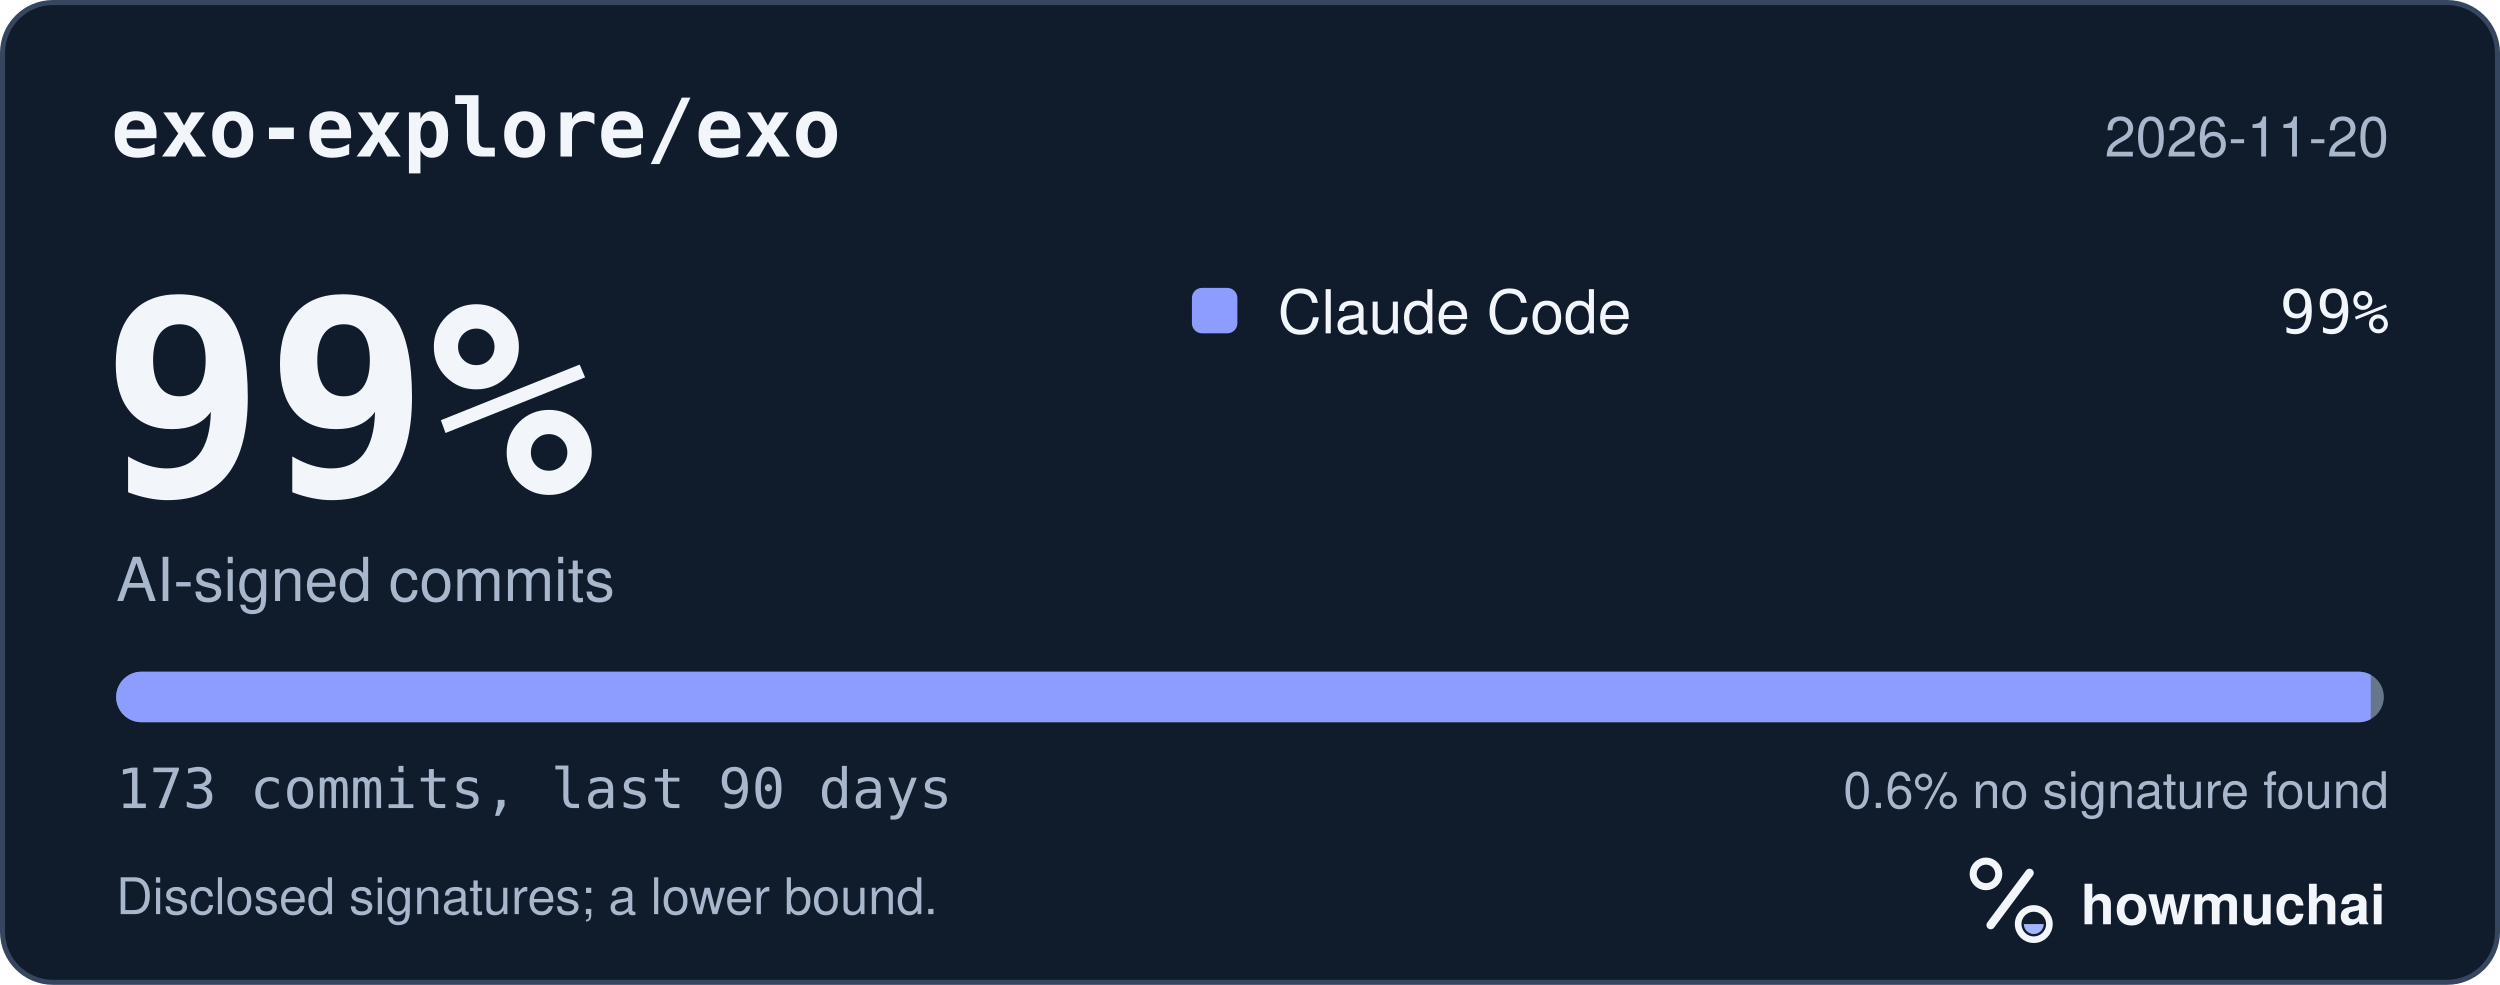
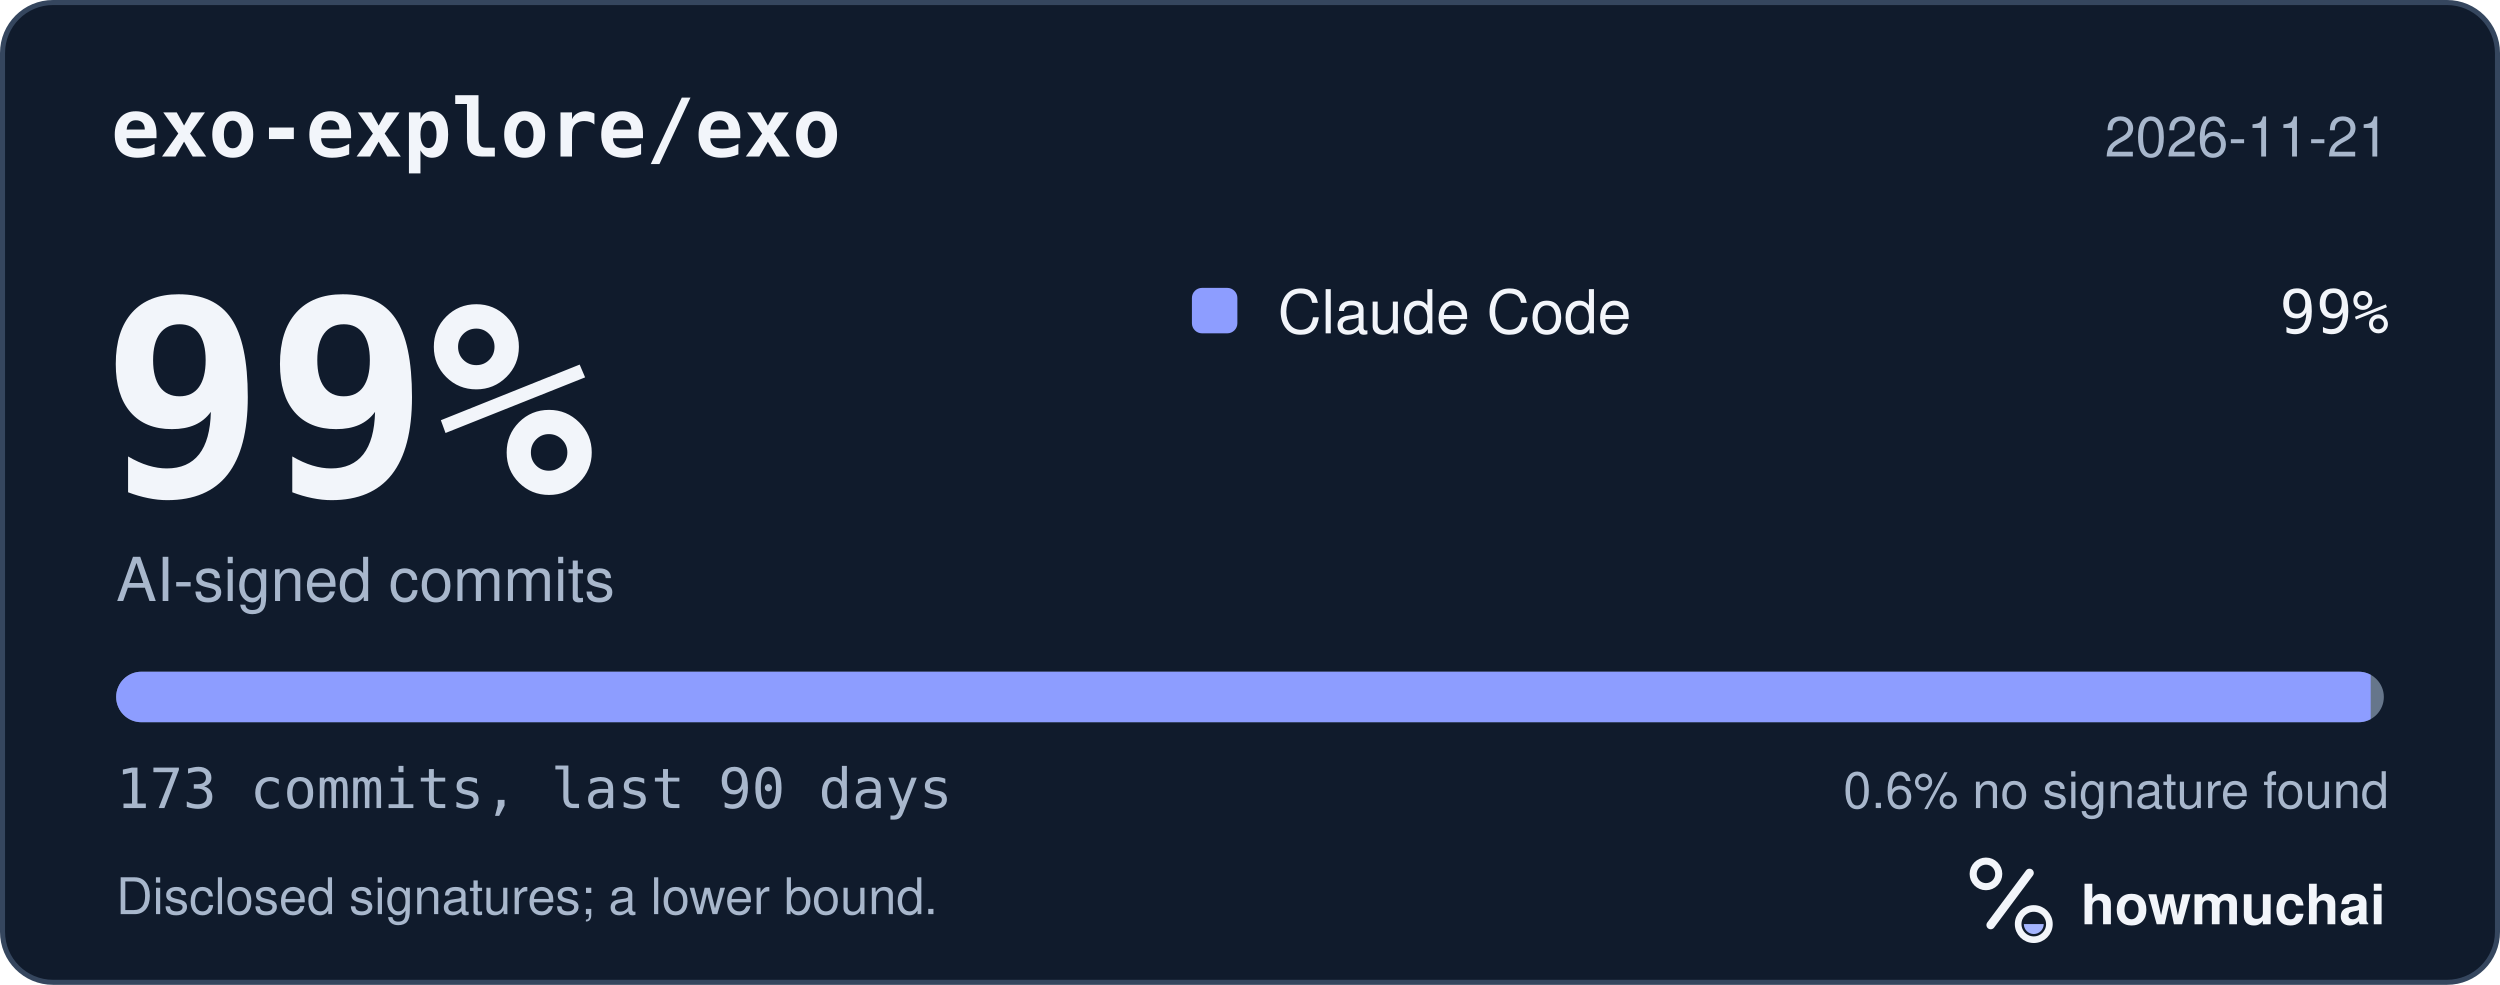
<svg xmlns="http://www.w3.org/2000/svg" width="495" height="195" viewBox="0 0 495 195" role="img" aria-labelledby="hm-t hm-d">
  <rect x="0.5" y="0.5" width="494" height="194" rx="10" fill="#101B2C" stroke="#35465E" />
  <text x="22" y="31" fill="#F2F5FA" font-family="ui-monospace, SF Mono, Menlo, Consolas, IBM Plex Mono, monospace" font-size="16" font-weight="600">exo-explore/exo</text>
-   <text x="473" y="31" fill="#A8B7CC" font-family="-apple-system, BlinkMacSystemFont, Segoe UI, Helvetica, Arial, Fira Sans, sans-serif" font-size="11" text-anchor="end">2026-11-20</text>
+   <text x="473" y="31" fill="#A8B7CC" font-family="-apple-system, BlinkMacSystemFont, Segoe UI, Helvetica, Arial, Fira Sans, sans-serif" font-size="11" text-anchor="end">2026-11-21</text>
  <text x="20" y="98" fill="#F2F5FA" font-family="ui-monospace, SF Mono, Menlo, Consolas, IBM Plex Mono, monospace" font-size="54" font-weight="700">99%</text>
  <text x="23" y="119" fill="#A8B7CC" font-family="-apple-system, BlinkMacSystemFont, Segoe UI, Helvetica, Arial, Fira Sans, sans-serif" font-size="12">AI-signed commits</text>
  <rect x="236" y="57" width="9" height="9" rx="2" fill="#8D9DFF" />
  <text x="253" y="66" fill="#F2F5FA" font-family="-apple-system, BlinkMacSystemFont, Segoe UI, Helvetica, Arial, Fira Sans, sans-serif" font-size="12">Claude Code</text>
  <text x="473" y="66" fill="#F2F5FA" font-family="ui-monospace, SF Mono, Menlo, Consolas, IBM Plex Mono, monospace" font-size="12" text-anchor="end">99%</text>
  <defs>
    <clipPath id="hm-bar">
      <rect x="23" y="133" width="449" height="10" rx="5" />
    </clipPath>
  </defs>
  <rect x="23" y="133" width="449" height="10" rx="5" fill="#66768B" />
  <g clip-path="url(#hm-bar)">
    <rect x="23.00" y="133" width="446.40" height="10" fill="#8D9DFF" />
  </g>
  <text x="23" y="160" fill="#A8B7CC" font-family="ui-monospace, SF Mono, Menlo, Consolas, IBM Plex Mono, monospace" font-size="11">173 commits, last 90 days</text>
  <text x="473" y="160" fill="#A8B7CC" font-family="-apple-system, BlinkMacSystemFont, Segoe UI, Helvetica, Arial, Fira Sans, sans-serif" font-size="10" text-anchor="end">0.6% no signature found</text>
  <text x="23" y="181" fill="#A8B7CC" font-family="-apple-system, BlinkMacSystemFont, Segoe UI, Helvetica, Arial, Fira Sans, sans-serif" font-size="10">Disclosed signatures; a lower bound.</text>
  <g transform="translate(386 166) scale(0.046875)">
    <circle cx="154" cy="150" r="54" fill="none" stroke="#F2F5FA" stroke-width="30" />
    <path d="M174 366 338 146" fill="none" stroke="#F2F5FA" stroke-width="36" stroke-linecap="round" />
    <circle cx="356" cy="362" r="66" fill="none" stroke="#F2F5FA" stroke-width="28" />
    <path d="M314 362a42 42 0 0 0 84 0Z" fill="#A4B5FF" />
  </g>
  <text x="412" y="183" fill="#F2F5FA" font-family="-apple-system, BlinkMacSystemFont, Segoe UI, Helvetica, Arial, Fira Sans, sans-serif" font-size="11" font-weight="650">howmuchai</text>
</svg>
